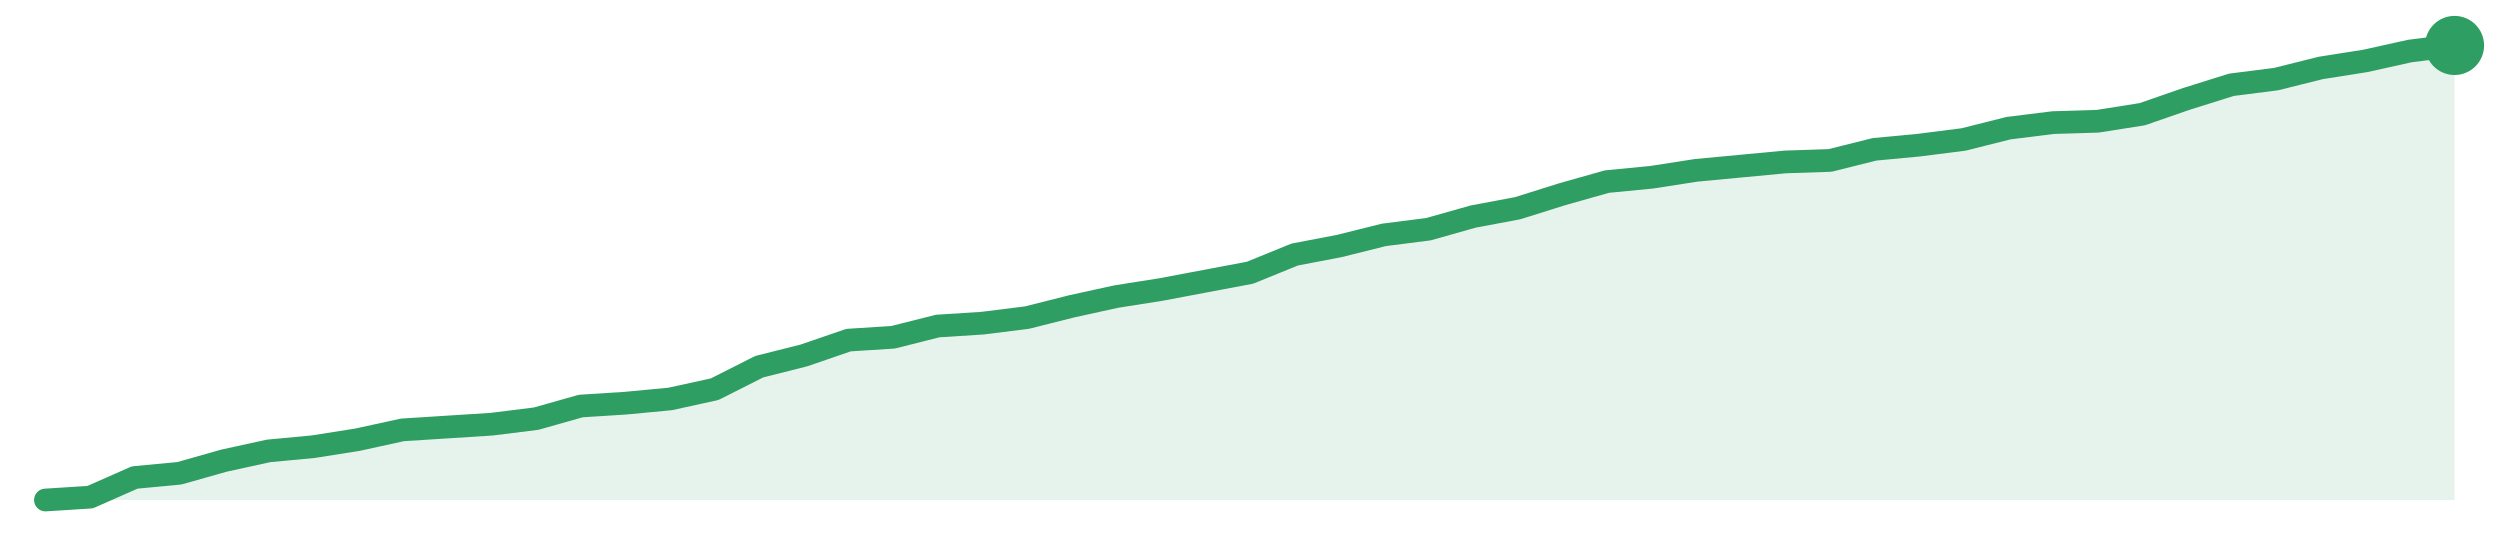
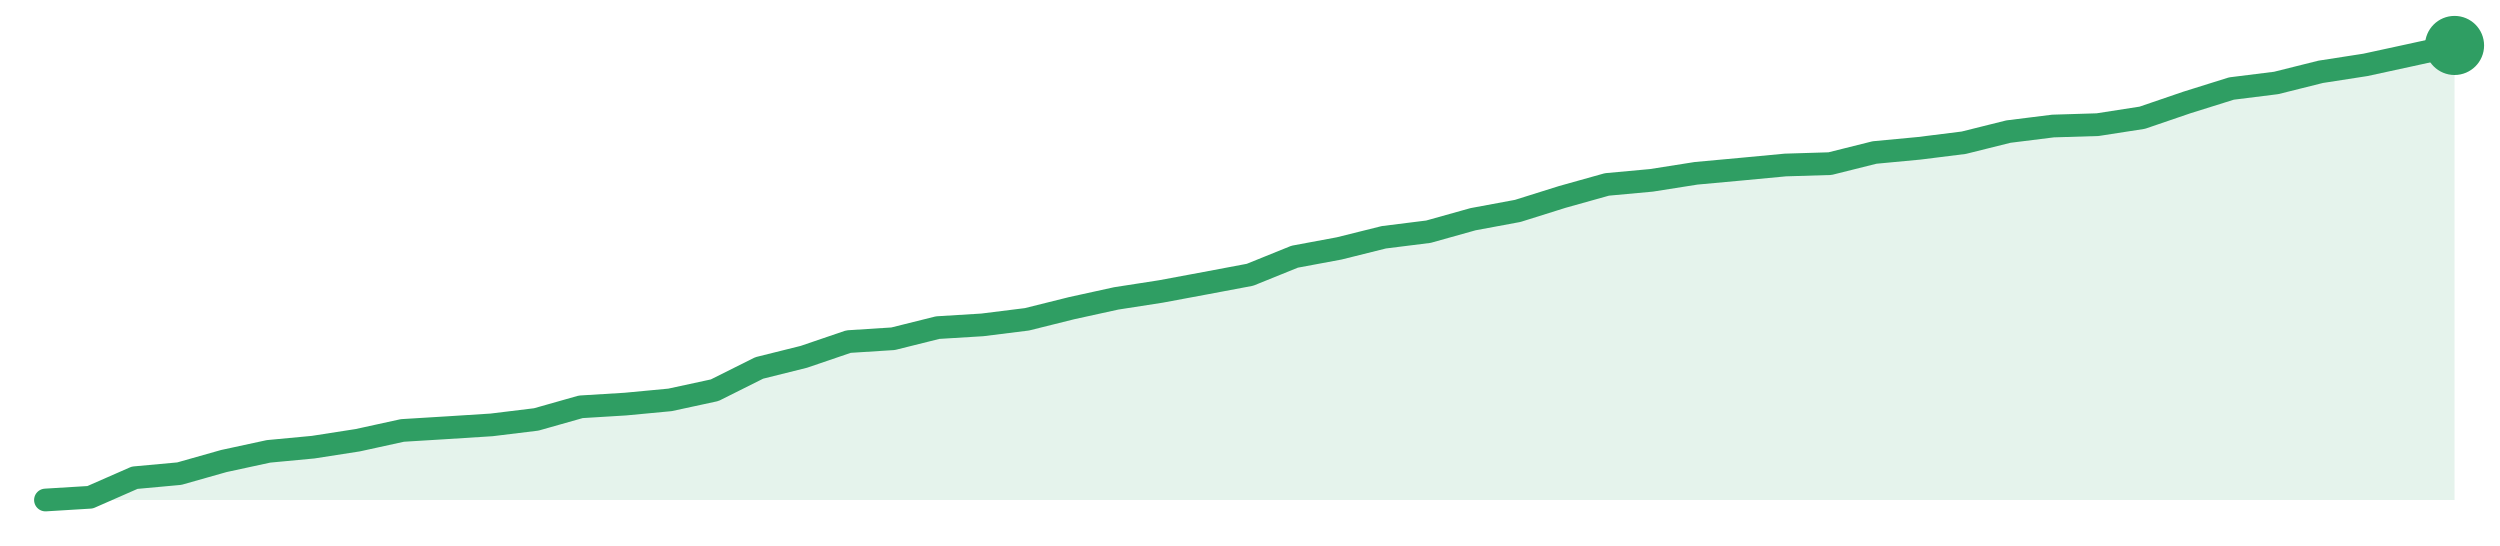
<svg xmlns="http://www.w3.org/2000/svg" width="220" height="48" viewBox="0 0 220 48" role="img" aria-label="trend">
-   <path d="M4.0,44.0 L4.0,44.0 L7.93,43.75 L11.85,42.02 L15.78,41.65 L19.7,40.54 L23.63,39.68 L27.56,39.31 L31.48,38.69 L35.41,37.83 L39.33,37.58 L43.26,37.33 L47.19,36.84 L51.11,35.73 L55.04,35.48 L58.96,35.11 L62.89,34.25 L66.81,32.27 L70.74,31.28 L74.67,29.93 L78.59,29.68 L82.52,28.69 L86.44,28.44 L90.37,27.95 L94.3,26.96 L98.22,26.1 L102.15,25.48 L106.07,24.74 L110.0,24.0 L113.93,22.4 L117.85,21.65 L121.78,20.67 L125.7,20.17 L129.63,19.06 L133.56,18.32 L137.48,17.09 L141.41,15.98 L145.33,15.6 L149.26,14.99 L153.19,14.62 L157.11,14.25 L161.04,14.12 L164.96,13.14 L168.89,12.77 L172.81,12.27 L176.74,11.28 L180.67,10.79 L184.59,10.67 L188.52,10.05 L192.44,8.69 L196.37,7.46 L200.3,6.96 L204.22,5.98 L208.15,5.36 L212.07,4.49 L216.0,4.0 L216.0,44.0 Z" fill="#2f9e631f" />
-   <path d="M4.0,44.0 L7.93,43.75 L11.85,42.02 L15.78,41.65 L19.7,40.54 L23.63,39.68 L27.56,39.31 L31.48,38.69 L35.41,37.83 L39.33,37.58 L43.26,37.33 L47.19,36.84 L51.11,35.73 L55.04,35.48 L58.96,35.11 L62.89,34.25 L66.81,32.27 L70.74,31.28 L74.67,29.93 L78.59,29.68 L82.52,28.69 L86.44,28.44 L90.37,27.95 L94.3,26.96 L98.22,26.1 L102.15,25.48 L106.07,24.74 L110.0,24.0 L113.93,22.4 L117.85,21.65 L121.78,20.67 L125.7,20.17 L129.63,19.06 L133.56,18.32 L137.48,17.09 L141.41,15.98 L145.33,15.6 L149.26,14.99 L153.19,14.62 L157.11,14.25 L161.04,14.12 L164.96,13.14 L168.89,12.77 L172.81,12.27 L176.74,11.28 L180.67,10.79 L184.59,10.67 L188.52,10.05 L192.44,8.69 L196.37,7.46 L200.3,6.96 L204.22,5.98 L208.15,5.36 L212.07,4.49 L216.0,4.0" fill="none" stroke="#2f9e63" stroke-width="2" stroke-linejoin="round" stroke-linecap="round" />
+   <path d="M4.0,44.0 L4.0,44.0 L7.93,43.76 L11.85,42.04 L15.78,41.68 L19.7,40.57 L23.63,39.72 L27.56,39.35 L31.48,38.74 L35.41,37.88 L39.33,37.64 L43.26,37.39 L47.19,36.91 L51.11,35.8 L55.04,35.56 L58.96,35.19 L62.89,34.34 L66.81,32.38 L70.74,31.4 L74.67,30.06 L78.59,29.81 L82.52,28.83 L86.44,28.59 L90.37,28.1 L94.3,27.12 L98.22,26.26 L102.15,25.65 L106.07,24.92 L110.0,24.18 L113.93,22.59 L117.85,21.86 L121.78,20.88 L125.7,20.39 L129.63,19.29 L133.56,18.56 L137.48,17.33 L141.41,16.23 L145.33,15.87 L149.26,15.25 L153.19,14.89 L157.11,14.52 L161.04,14.4 L164.96,13.42 L168.89,13.05 L172.81,12.56 L176.74,11.58 L180.67,11.09 L184.59,10.97 L188.52,10.36 L192.44,9.02 L196.37,7.79 L200.3,7.3 L204.22,6.32 L208.15,5.71 L212.07,4.86 L216.0,4.0 L216.0,44.0 Z" fill="#2f9e631f" />
+   <path d="M4.0,44.0 L7.93,43.76 L11.85,42.04 L15.78,41.68 L19.7,40.57 L23.63,39.72 L27.56,39.35 L31.48,38.74 L35.41,37.88 L39.33,37.64 L43.26,37.39 L47.19,36.91 L51.11,35.8 L55.04,35.56 L58.96,35.19 L62.89,34.34 L66.81,32.38 L70.74,31.4 L74.67,30.06 L78.59,29.81 L82.52,28.83 L86.44,28.59 L90.37,28.1 L94.3,27.12 L98.22,26.26 L102.15,25.65 L106.07,24.92 L110.0,24.18 L113.93,22.59 L117.85,21.86 L121.78,20.88 L125.7,20.39 L129.63,19.29 L133.56,18.56 L137.48,17.33 L141.41,16.23 L145.33,15.87 L149.26,15.25 L153.19,14.89 L157.11,14.52 L161.04,14.4 L164.96,13.42 L168.89,13.05 L172.81,12.56 L176.74,11.58 L180.67,11.09 L184.59,10.97 L188.52,10.36 L192.44,9.02 L196.37,7.79 L200.3,7.3 L204.22,6.32 L208.15,5.71 L212.07,4.86 L216.0,4.0" fill="none" stroke="#2f9e63" stroke-width="2" stroke-linejoin="round" stroke-linecap="round" />
  <circle cx="216.0" cy="4.0" r="2.6" fill="#2f9e63" />
</svg>
